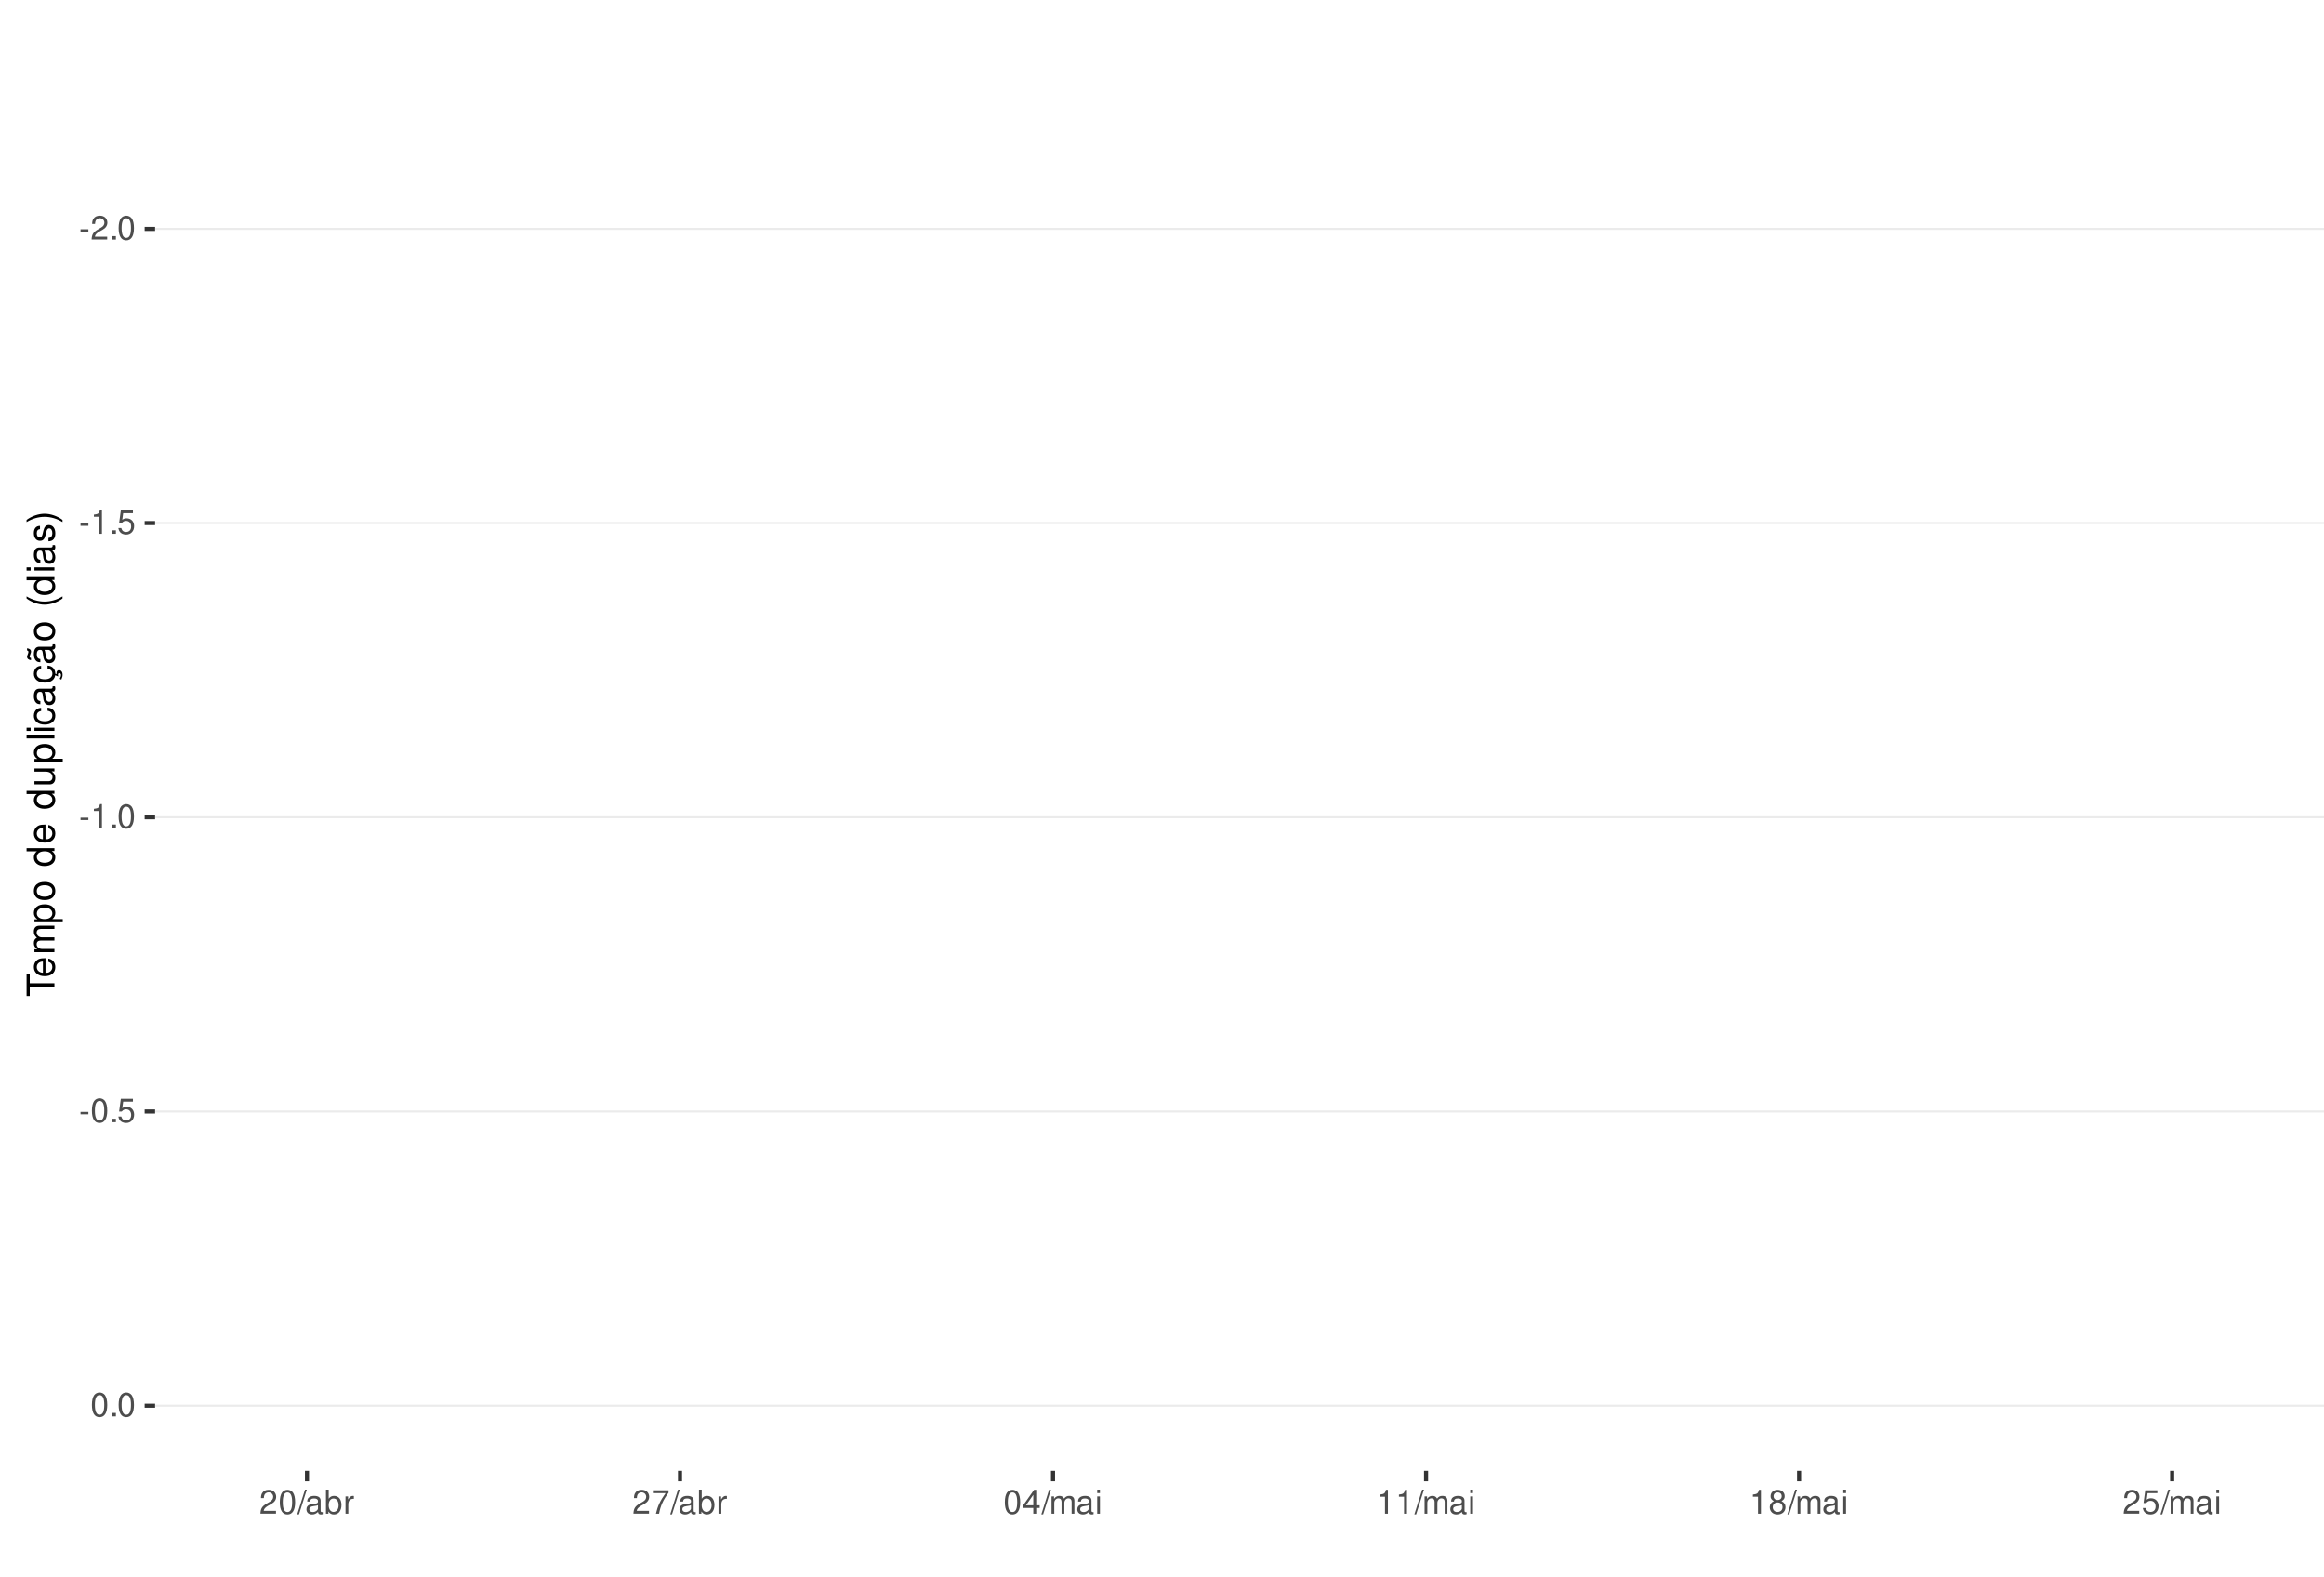
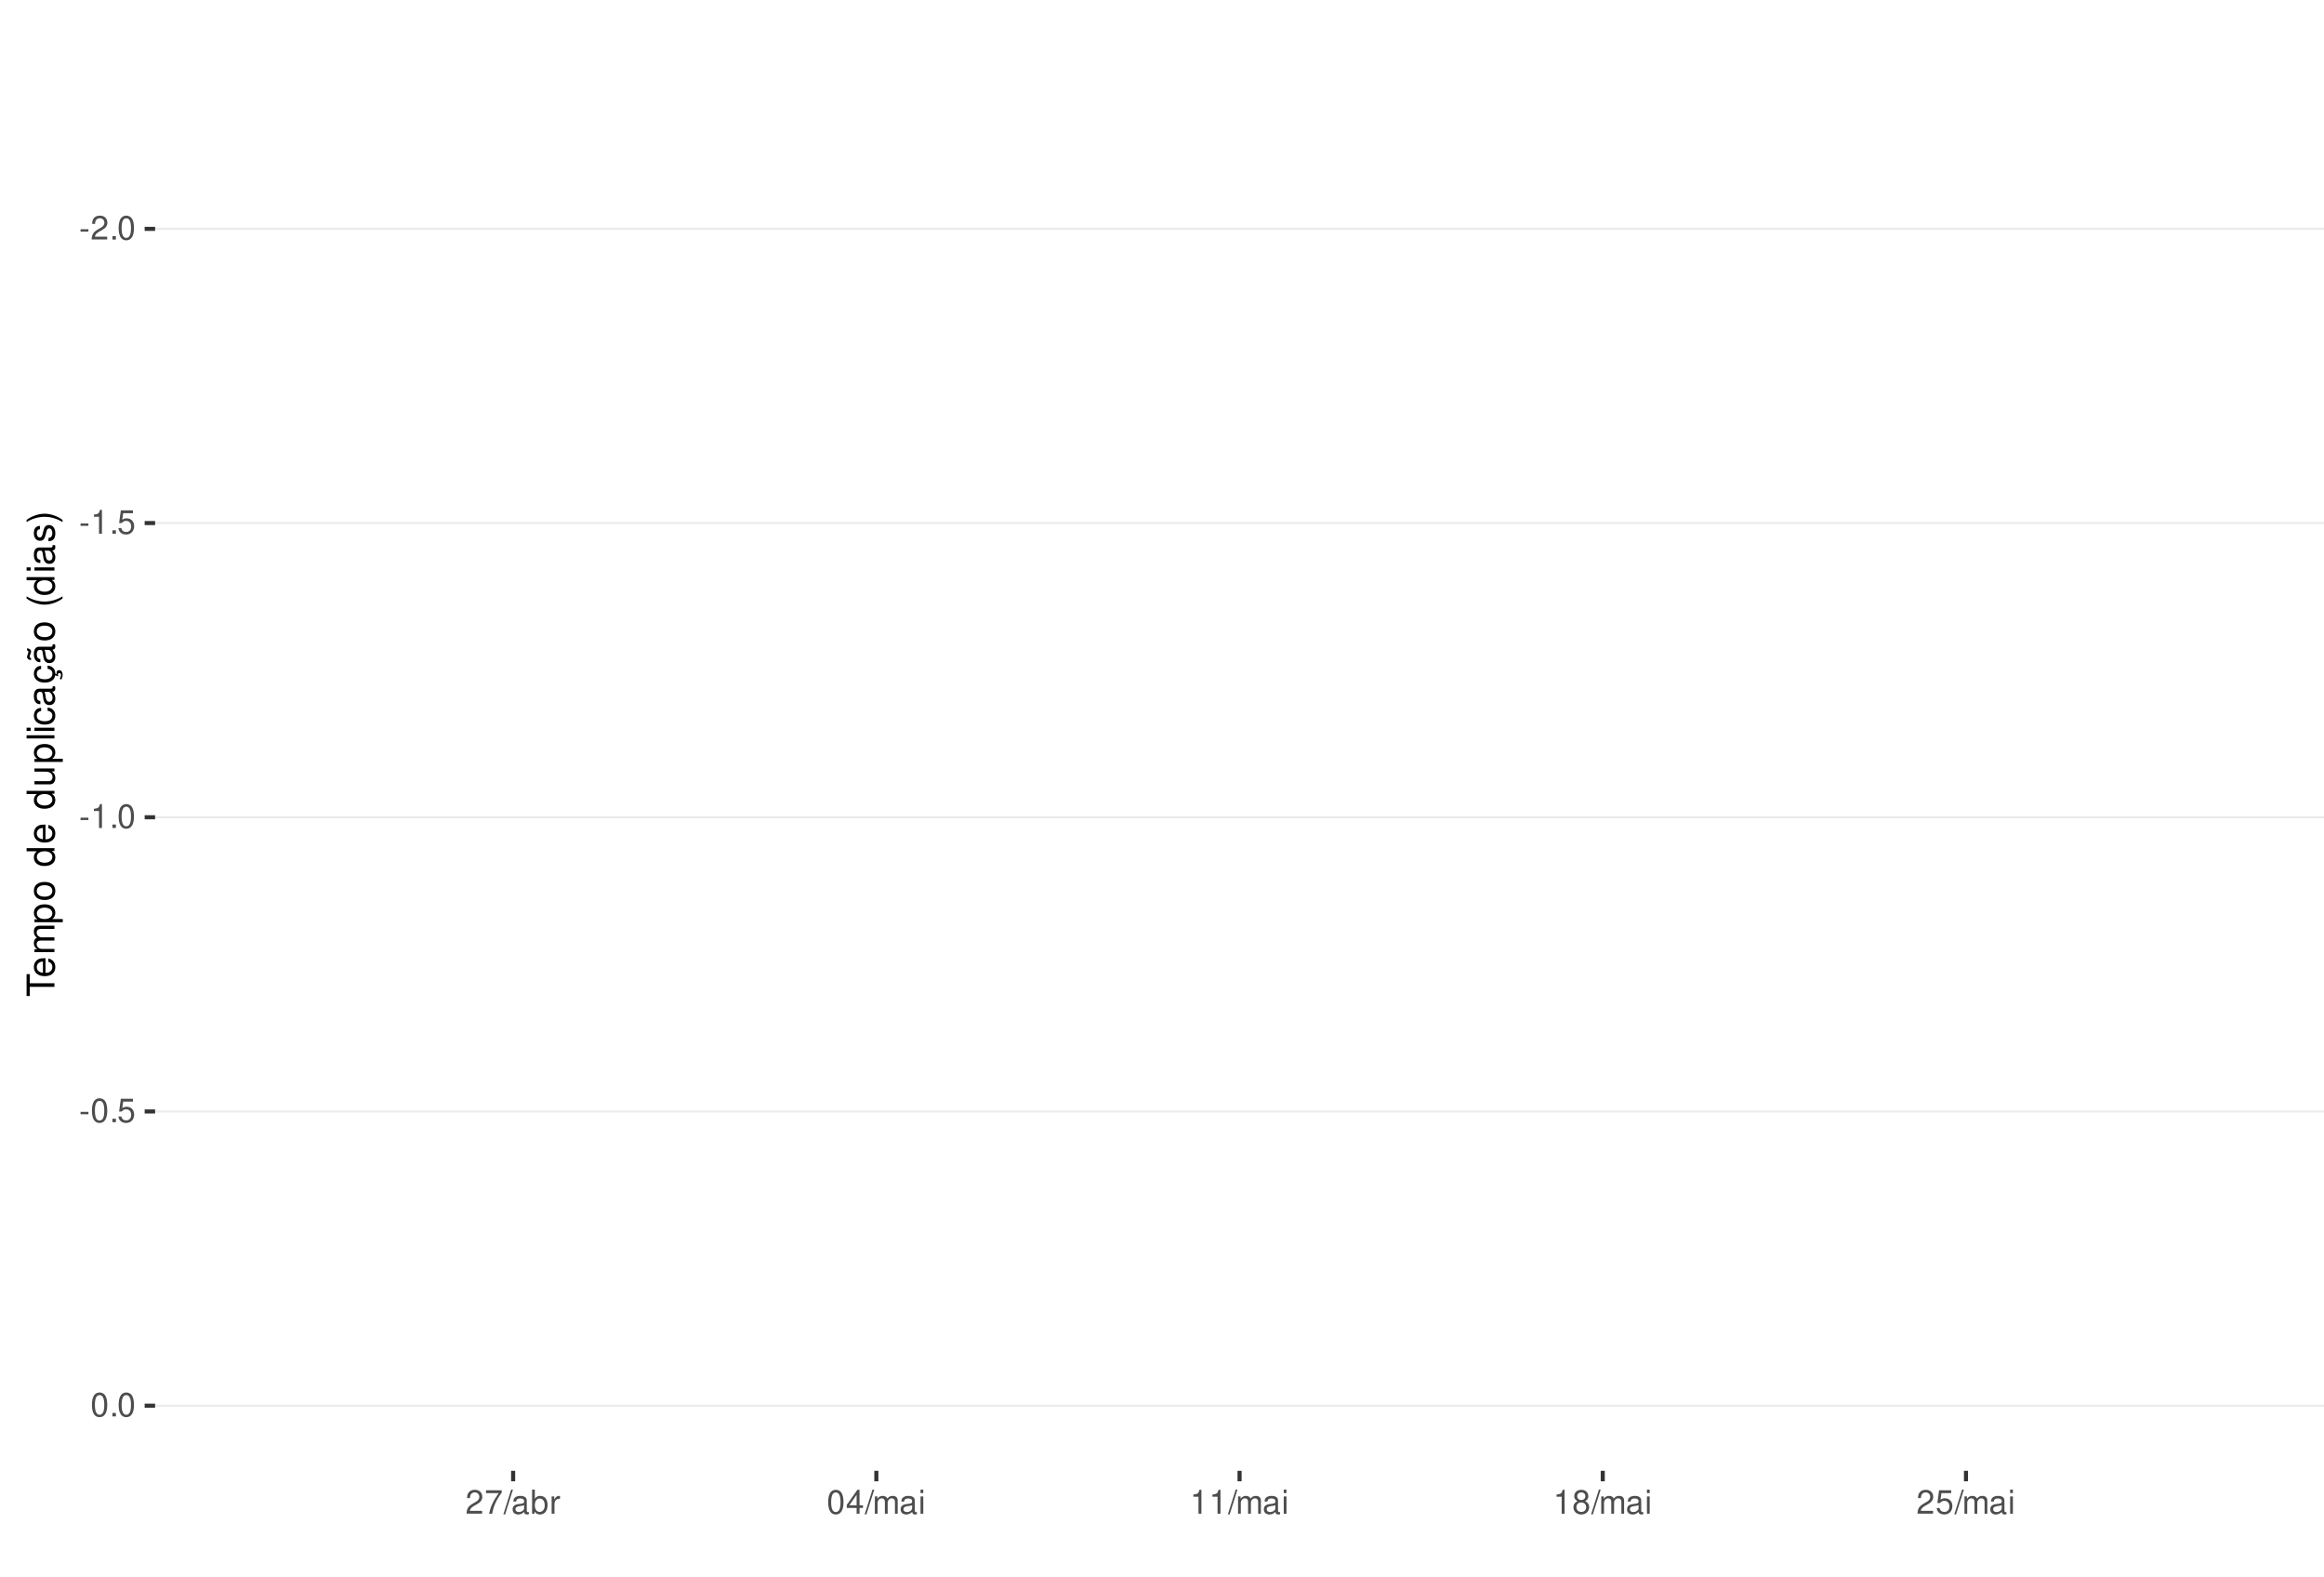
<svg xmlns="http://www.w3.org/2000/svg" xmlns:xlink="http://www.w3.org/1999/xlink" width="609pt" height="413pt" viewBox="0 0 609 413" version="1.1">
  <defs>
    <g>
      <symbol overflow="visible" id="glyph0-0">
        <path style="stroke:none;" d="" />
      </symbol>
      <symbol overflow="visible" id="glyph0-1">
        <path style="stroke:none;" d="M 2.453 -2.703 L 0.391 -2.703 L 0.391 -2.078 L 2.453 -2.078 Z M 2.453 -2.703 " />
      </symbol>
      <symbol overflow="visible" id="glyph0-2">
        <path style="stroke:none;" d="M 4.375 -0.75 L 1.156 -0.75 C 1.234 -1.266 1.5 -1.594 2.266 -2.062 L 3.125 -2.547 C 3.984 -3.016 4.422 -3.656 4.422 -4.438 C 4.422 -4.953 4.219 -5.438 3.859 -5.781 C 3.484 -6.109 3.031 -6.266 2.453 -6.266 C 1.672 -6.266 1.094 -5.984 0.766 -5.438 C 0.547 -5.109 0.453 -4.719 0.438 -4.094 L 1.188 -4.094 C 1.219 -4.516 1.266 -4.766 1.375 -4.984 C 1.578 -5.359 1.969 -5.594 2.438 -5.594 C 3.125 -5.594 3.641 -5.094 3.641 -4.422 C 3.641 -3.906 3.359 -3.484 2.812 -3.172 L 2.016 -2.703 C 0.734 -1.969 0.359 -1.375 0.297 -0.016 L 4.375 -0.016 Z M 4.375 -0.75 " />
      </symbol>
      <symbol overflow="visible" id="glyph0-3">
        <path style="stroke:none;" d="M 1.656 -0.906 L 0.75 -0.906 L 0.75 0 L 1.656 0 Z M 1.656 -0.906 " />
      </symbol>
      <symbol overflow="visible" id="glyph0-4">
        <path style="stroke:none;" d="M 2.375 -6.266 C 1.812 -6.266 1.297 -6 0.969 -5.578 C 0.578 -5.016 0.375 -4.188 0.375 -3.031 C 0.375 -0.922 1.062 0.203 2.375 0.203 C 3.672 0.203 4.391 -0.922 4.391 -2.984 C 4.391 -4.188 4.203 -5 3.797 -5.578 C 3.469 -6 2.953 -6.266 2.375 -6.266 Z M 2.375 -5.578 C 3.203 -5.578 3.609 -4.75 3.609 -3.047 C 3.609 -1.266 3.219 -0.438 2.359 -0.438 C 1.562 -0.438 1.156 -1.297 1.156 -3.016 C 1.156 -4.75 1.562 -5.578 2.375 -5.578 Z M 2.375 -5.578 " />
      </symbol>
      <symbol overflow="visible" id="glyph0-5">
        <path style="stroke:none;" d="M 2.234 -4.453 L 2.234 0 L 3 0 L 3 -6.266 L 2.5 -6.266 C 2.234 -5.297 2.062 -5.172 0.891 -5.016 L 0.891 -4.453 Z M 2.234 -4.453 " />
      </symbol>
      <symbol overflow="visible" id="glyph0-6">
        <path style="stroke:none;" d="M 4.125 -6.141 L 0.953 -6.141 L 0.5 -2.797 L 1.188 -2.797 C 1.547 -3.219 1.844 -3.375 2.328 -3.375 C 3.156 -3.375 3.656 -2.797 3.656 -1.891 C 3.656 -1.016 3.156 -0.469 2.312 -0.469 C 1.656 -0.469 1.25 -0.812 1.062 -1.5 L 0.297 -1.5 C 0.406 -1 0.5 -0.766 0.672 -0.531 C 1.016 -0.062 1.641 0.203 2.344 0.203 C 3.578 0.203 4.438 -0.703 4.438 -2 C 4.438 -3.219 3.641 -4.047 2.453 -4.047 C 2.031 -4.047 1.672 -3.938 1.328 -3.672 L 1.562 -5.391 L 4.125 -5.391 Z M 4.125 -6.141 " />
      </symbol>
      <symbol overflow="visible" id="glyph0-7">
+         <path style="stroke:none;" d="M 4.5 -6.141 L 0.391 -6.141 L 0.391 -5.391 L 3.719 -5.391 C 2.25 -3.297 1.656 -2.016 1.188 0 L 2.016 0 C 2.344 -1.969 3.109 -3.656 4.5 -5.5 Z M 4.5 -6.141 " />
+       </symbol>
+       <symbol overflow="visible" id="glyph0-8">
        <path style="stroke:none;" d="M 1.984 -6.312 L -0.062 0.172 L 0.406 0.172 L 2.453 -6.312 Z M 1.984 -6.312 " />
      </symbol>
-       <symbol overflow="visible" id="glyph0-8">
+       <symbol overflow="visible" id="glyph0-9">
        <path style="stroke:none;" d="M 4.625 -0.422 C 4.547 -0.406 4.516 -0.406 4.469 -0.406 C 4.219 -0.406 4.078 -0.531 4.078 -0.766 L 4.078 -3.422 C 4.078 -4.234 3.5 -4.672 2.375 -4.672 C 1.719 -4.672 1.188 -4.469 0.875 -4.141 C 0.672 -3.906 0.578 -3.641 0.562 -3.188 L 1.297 -3.188 C 1.344 -3.75 1.672 -4 2.359 -4 C 3.016 -4 3.375 -3.75 3.375 -3.328 L 3.375 -3.141 C 3.359 -2.828 3.203 -2.703 2.609 -2.625 C 1.594 -2.5 1.438 -2.469 1.156 -2.359 C 0.625 -2.125 0.359 -1.734 0.359 -1.141 C 0.359 -0.312 0.938 0.203 1.859 0.203 C 2.422 0.203 2.875 0 3.391 -0.469 C 3.438 0 3.672 0.203 4.141 0.203 C 4.297 0.203 4.391 0.188 4.625 0.125 Z M 3.375 -1.422 C 3.375 -1.188 3.297 -1.031 3.078 -0.844 C 2.781 -0.578 2.438 -0.438 2.016 -0.438 C 1.453 -0.438 1.109 -0.703 1.109 -1.156 C 1.109 -1.641 1.422 -1.875 2.203 -1.984 C 2.984 -2.094 3.125 -2.125 3.375 -2.234 Z M 3.375 -1.422 " />
      </symbol>
-       <symbol overflow="visible" id="glyph0-9">
+       <symbol overflow="visible" id="glyph0-10">
        <path style="stroke:none;" d="M 0.469 -6.312 L 0.469 0 L 1.109 0 L 1.109 -0.578 C 1.469 -0.047 1.922 0.203 2.547 0.203 C 3.75 0.203 4.531 -0.781 4.531 -2.281 C 4.531 -3.75 3.797 -4.672 2.594 -4.672 C 1.969 -4.672 1.531 -4.438 1.188 -3.922 L 1.188 -6.312 Z M 2.453 -3.984 C 3.25 -3.984 3.781 -3.297 3.781 -2.203 C 3.781 -1.172 3.234 -0.469 2.453 -0.469 C 1.672 -0.469 1.188 -1.172 1.188 -2.234 C 1.188 -3.297 1.672 -3.984 2.453 -3.984 Z M 2.453 -3.984 " />
      </symbol>
-       <symbol overflow="visible" id="glyph0-10">
+       <symbol overflow="visible" id="glyph0-11">
        <path style="stroke:none;" d="M 0.594 -4.531 L 0.594 0 L 1.328 0 L 1.328 -2.359 C 1.328 -3.438 1.781 -3.938 2.781 -3.906 L 2.781 -4.641 C 2.656 -4.656 2.594 -4.672 2.5 -4.672 C 2.031 -4.672 1.672 -4.391 1.266 -3.719 L 1.266 -4.531 Z M 0.594 -4.531 " />
-       </symbol>
-       <symbol overflow="visible" id="glyph0-11">
-         <path style="stroke:none;" d="M 4.5 -6.141 L 0.391 -6.141 L 0.391 -5.391 L 3.719 -5.391 C 2.25 -3.297 1.656 -2.016 1.188 0 L 2.016 0 C 2.344 -1.969 3.109 -3.656 4.5 -5.5 Z M 4.5 -6.141 " />
      </symbol>
      <symbol overflow="visible" id="glyph0-12">
        <path style="stroke:none;" d="M 2.828 -1.516 L 2.828 0 L 3.594 0 L 3.594 -1.516 L 4.5 -1.516 L 4.5 -2.203 L 3.594 -2.203 L 3.594 -6.266 L 3.031 -6.266 L 0.25 -2.312 L 0.25 -1.516 Z M 2.828 -2.203 L 0.906 -2.203 L 2.828 -4.953 Z M 2.828 -2.203 " />
      </symbol>
      <symbol overflow="visible" id="glyph0-13">
        <path style="stroke:none;" d="M 0.609 -4.531 L 0.609 0 L 1.328 0 L 1.328 -2.844 C 1.328 -3.5 1.812 -4.031 2.391 -4.031 C 2.938 -4.031 3.234 -3.703 3.234 -3.125 L 3.234 0 L 3.969 0 L 3.969 -2.844 C 3.969 -3.5 4.438 -4.031 5.031 -4.031 C 5.562 -4.031 5.875 -3.703 5.875 -3.125 L 5.875 0 L 6.594 0 L 6.594 -3.406 C 6.594 -4.219 6.125 -4.672 5.281 -4.672 C 4.672 -4.672 4.312 -4.484 3.891 -3.969 C 3.625 -4.453 3.25 -4.672 2.672 -4.672 C 2.062 -4.672 1.656 -4.438 1.266 -3.891 L 1.266 -4.531 Z M 0.609 -4.531 " />
      </symbol>
      <symbol overflow="visible" id="glyph0-14">
        <path style="stroke:none;" d="M 1.297 -4.531 L 0.578 -4.531 L 0.578 0 L 1.297 0 Z M 1.297 -6.312 L 0.578 -6.312 L 0.578 -5.406 L 1.297 -5.406 Z M 1.297 -6.312 " />
      </symbol>
      <symbol overflow="visible" id="glyph0-15">
        <path style="stroke:none;" d="M 3.391 -3.297 C 4.031 -3.688 4.219 -4 4.219 -4.594 C 4.219 -5.578 3.469 -6.266 2.375 -6.266 C 1.297 -6.266 0.531 -5.578 0.531 -4.594 C 0.531 -4 0.734 -3.703 1.375 -3.297 C 0.672 -2.938 0.312 -2.438 0.312 -1.734 C 0.312 -0.594 1.156 0.203 2.375 0.203 C 3.594 0.203 4.438 -0.594 4.438 -1.734 C 4.438 -2.438 4.094 -2.938 3.391 -3.297 Z M 2.375 -5.578 C 3.031 -5.578 3.438 -5.188 3.438 -4.578 C 3.438 -3.984 3.016 -3.594 2.375 -3.594 C 1.734 -3.594 1.312 -3.984 1.312 -4.594 C 1.312 -5.188 1.734 -5.578 2.375 -5.578 Z M 2.375 -2.953 C 3.141 -2.953 3.656 -2.453 3.656 -1.719 C 3.656 -0.969 3.156 -0.469 2.359 -0.469 C 1.625 -0.469 1.094 -0.984 1.094 -1.719 C 1.094 -2.453 1.609 -2.953 2.375 -2.953 Z M 2.375 -2.953 " />
      </symbol>
      <symbol overflow="visible" id="glyph1-0">
        <path style="stroke:none;" d="" />
      </symbol>
      <symbol overflow="visible" id="glyph1-1">
        <path style="stroke:none;" d="M -6.469 -3.547 L -6.469 -5.938 L -7.297 -5.938 L -7.297 -0.203 L -6.469 -0.203 L -6.469 -2.609 L 0 -2.609 L 0 -3.547 Z M -6.469 -3.547 " />
      </symbol>
      <symbol overflow="visible" id="glyph1-2">
        <path style="stroke:none;" d="M -2.344 -5.125 C -3.141 -5.125 -3.625 -5.062 -4.016 -4.922 C -4.875 -4.578 -5.391 -3.781 -5.391 -2.797 C -5.391 -1.344 -4.281 -0.406 -2.547 -0.406 C -0.812 -0.406 0.234 -1.297 0.234 -2.781 C 0.234 -3.984 -0.453 -4.812 -1.594 -5.016 L -1.594 -4.188 C -0.906 -3.953 -0.547 -3.484 -0.547 -2.812 C -0.547 -2.281 -0.781 -1.828 -1.219 -1.547 C -1.516 -1.344 -1.812 -1.281 -2.344 -1.266 Z M -3.016 -1.297 C -3.984 -1.359 -4.625 -1.953 -4.625 -2.797 C -4.625 -3.641 -3.953 -4.234 -3.016 -4.234 Z M -3.016 -1.297 " />
      </symbol>
      <symbol overflow="visible" id="glyph1-3">
        <path style="stroke:none;" d="M -5.234 -0.703 L 0 -0.703 L 0 -1.547 L -3.297 -1.547 C -4.047 -1.547 -4.656 -2.094 -4.656 -2.766 C -4.656 -3.391 -4.281 -3.734 -3.609 -3.734 L 0 -3.734 L 0 -4.578 L -3.297 -4.578 C -4.047 -4.578 -4.656 -5.125 -4.656 -5.812 C -4.656 -6.422 -4.266 -6.781 -3.609 -6.781 L 0 -6.781 L 0 -7.625 L -3.938 -7.625 C -4.875 -7.625 -5.391 -7.078 -5.391 -6.094 C -5.391 -5.406 -5.188 -4.984 -4.594 -4.484 C -5.156 -4.188 -5.391 -3.766 -5.391 -3.078 C -5.391 -2.375 -5.125 -1.906 -4.5 -1.469 L -5.234 -1.469 Z M -5.234 -0.703 " />
      </symbol>
      <symbol overflow="visible" id="glyph1-4">
        <path style="stroke:none;" d="M 2.188 -0.547 L 2.188 -1.375 L -0.547 -1.375 C -0.016 -1.812 0.234 -2.312 0.234 -2.984 C 0.234 -4.344 -0.859 -5.234 -2.531 -5.234 C -4.297 -5.234 -5.391 -4.375 -5.391 -2.984 C -5.391 -2.266 -5.062 -1.703 -4.453 -1.312 L -5.234 -1.312 L -5.234 -0.547 Z M -4.609 -2.844 C -4.609 -3.766 -3.797 -4.359 -2.547 -4.359 C -1.359 -4.359 -0.547 -3.75 -0.547 -2.844 C -0.547 -1.953 -1.344 -1.375 -2.578 -1.375 C -3.812 -1.375 -4.609 -1.953 -4.609 -2.844 Z M -4.609 -2.844 " />
      </symbol>
      <symbol overflow="visible" id="glyph1-5">
        <path style="stroke:none;" d="M -5.391 -2.719 C -5.391 -1.234 -4.344 -0.359 -2.578 -0.359 C -0.812 -0.359 0.234 -1.234 0.234 -2.734 C 0.234 -4.203 -0.812 -5.094 -2.547 -5.094 C -4.359 -5.094 -5.391 -4.234 -5.391 -2.719 Z M -4.625 -2.734 C -4.625 -3.672 -3.844 -4.234 -2.547 -4.234 C -1.312 -4.234 -0.547 -3.656 -0.547 -2.734 C -0.547 -1.797 -1.312 -1.234 -2.578 -1.234 C -3.844 -1.234 -4.625 -1.797 -4.625 -2.734 Z M -4.625 -2.734 " />
      </symbol>
      <symbol overflow="visible" id="glyph1-6">
        <path style="stroke:none;" d="" />
      </symbol>
      <symbol overflow="visible" id="glyph1-7">
        <path style="stroke:none;" d="M -7.297 -4.953 L -7.297 -4.125 L -4.578 -4.125 C -5.109 -3.766 -5.391 -3.203 -5.391 -2.516 C -5.391 -1.156 -4.297 -0.266 -2.625 -0.266 C -0.859 -0.266 0.234 -1.125 0.234 -2.547 C 0.234 -3.266 -0.047 -3.766 -0.688 -4.203 L 0 -4.203 L 0 -4.953 Z M -4.609 -2.656 C -4.609 -3.547 -3.812 -4.125 -2.562 -4.125 C -1.344 -4.125 -0.547 -3.547 -0.547 -2.656 C -0.547 -1.734 -1.359 -1.125 -2.578 -1.125 C -3.797 -1.125 -4.609 -1.734 -4.609 -2.656 Z M -4.609 -2.656 " />
      </symbol>
      <symbol overflow="visible" id="glyph1-8">
        <path style="stroke:none;" d="M 0 -4.812 L -5.234 -4.812 L -5.234 -3.984 L -2.266 -3.984 C -1.203 -3.984 -0.5 -3.438 -0.5 -2.562 C -0.5 -1.906 -0.906 -1.484 -1.531 -1.484 L -5.234 -1.484 L -5.234 -0.656 L -1.203 -0.656 C -0.328 -0.656 0.234 -1.297 0.234 -2.312 C 0.234 -3.094 -0.047 -3.578 -0.734 -4.062 L 0 -4.062 Z M 0 -4.812 " />
      </symbol>
      <symbol overflow="visible" id="glyph1-9">
        <path style="stroke:none;" d="M -7.297 -1.516 L -7.297 -0.688 L 0 -0.688 L 0 -1.516 Z M -7.297 -1.516 " />
      </symbol>
      <symbol overflow="visible" id="glyph1-10">
        <path style="stroke:none;" d="M -5.234 -1.5 L -5.234 -0.672 L 0 -0.672 L 0 -1.5 Z M -7.297 -1.5 L -7.297 -0.656 L -6.234 -0.656 L -6.234 -1.5 Z M -7.297 -1.5 " />
      </symbol>
      <symbol overflow="visible" id="glyph1-11">
        <path style="stroke:none;" d="M -3.484 -4.703 C -3.984 -4.672 -4.312 -4.562 -4.609 -4.359 C -5.094 -4 -5.391 -3.375 -5.391 -2.641 C -5.391 -1.219 -4.266 -0.312 -2.531 -0.312 C -0.844 -0.312 0.234 -1.203 0.234 -2.625 C 0.234 -3.875 -0.516 -4.672 -1.797 -4.766 L -1.797 -3.938 C -0.953 -3.797 -0.547 -3.359 -0.547 -2.656 C -0.547 -1.734 -1.297 -1.188 -2.531 -1.188 C -3.844 -1.188 -4.625 -1.719 -4.625 -2.625 C -4.625 -3.328 -4.203 -3.766 -3.484 -3.875 Z M -3.484 -4.703 " />
      </symbol>
      <symbol overflow="visible" id="glyph1-12">
        <path style="stroke:none;" d="M -0.484 -5.344 C -0.469 -5.266 -0.469 -5.219 -0.469 -5.172 C -0.469 -4.875 -0.625 -4.719 -0.875 -4.719 L -3.953 -4.719 C -4.891 -4.719 -5.391 -4.047 -5.391 -2.75 C -5.391 -1.984 -5.172 -1.375 -4.781 -1.016 C -4.516 -0.766 -4.203 -0.672 -3.688 -0.656 L -3.688 -1.484 C -4.328 -1.562 -4.625 -1.938 -4.625 -2.719 C -4.625 -3.484 -4.344 -3.891 -3.844 -3.891 L -3.625 -3.891 C -3.266 -3.875 -3.125 -3.703 -3.047 -3.016 C -2.891 -1.844 -2.844 -1.656 -2.719 -1.344 C -2.453 -0.734 -2 -0.422 -1.312 -0.422 C -0.375 -0.422 0.234 -1.078 0.234 -2.141 C 0.234 -2.797 0 -3.328 -0.547 -3.922 C 0 -3.984 0.234 -4.234 0.234 -4.781 C 0.234 -4.953 0.203 -5.062 0.141 -5.344 Z M -1.656 -3.891 C -1.375 -3.891 -1.203 -3.812 -0.969 -3.562 C -0.656 -3.219 -0.5 -2.812 -0.5 -2.312 C -0.5 -1.672 -0.812 -1.297 -1.344 -1.297 C -1.891 -1.297 -2.172 -1.656 -2.297 -2.547 C -2.422 -3.438 -2.453 -3.609 -2.594 -3.891 Z M -1.656 -3.891 " />
      </symbol>
      <symbol overflow="visible" id="glyph1-13">
        <path style="stroke:none;" d="M 0.234 -2.641 C 0.234 -3.875 -0.547 -4.703 -1.797 -4.766 L -1.797 -3.938 C -0.953 -3.797 -0.531 -3.359 -0.531 -2.656 C -0.531 -1.734 -1.281 -1.188 -2.516 -1.188 C -3.844 -1.188 -4.625 -1.719 -4.625 -2.625 C -4.625 -3.328 -4.203 -3.766 -3.484 -3.875 L -3.484 -4.703 C -3.984 -4.672 -4.312 -4.562 -4.609 -4.359 C -5.094 -4 -5.391 -3.375 -5.391 -2.641 C -5.391 -1.219 -4.266 -0.312 -2.531 -0.312 C -1.469 -0.312 -0.625 -0.672 -0.156 -1.312 C 0.047 -1.594 0.125 -1.812 0.203 -2.25 L 0.922 -1.938 L 0.984 -2.062 C 0.938 -2.188 0.906 -2.25 0.906 -2.375 C 0.906 -2.656 1.047 -2.828 1.281 -2.828 C 1.547 -2.828 1.734 -2.594 1.734 -2.297 C 1.734 -2.031 1.672 -1.844 1.438 -1.406 L 1.406 -1.312 L 1.812 -1.094 C 2.078 -1.75 2.141 -1.953 2.141 -2.344 C 2.141 -3.109 1.781 -3.578 1.203 -3.578 C 0.781 -3.578 0.547 -3.297 0.547 -2.797 C 0.547 -2.703 0.547 -2.641 0.562 -2.516 Z M 0.234 -2.641 " />
      </symbol>
      <symbol overflow="visible" id="glyph1-14">
        <path style="stroke:none;" d="M -0.484 -5.344 C -0.469 -5.266 -0.469 -5.219 -0.469 -5.172 C -0.469 -4.875 -0.625 -4.719 -0.875 -4.719 L -3.953 -4.719 C -4.891 -4.719 -5.391 -4.047 -5.391 -2.75 C -5.391 -1.984 -5.172 -1.375 -4.781 -1.016 C -4.516 -0.766 -4.203 -0.672 -3.688 -0.656 L -3.688 -1.484 C -4.328 -1.562 -4.625 -1.938 -4.625 -2.719 C -4.625 -3.484 -4.344 -3.891 -3.844 -3.891 L -3.625 -3.891 C -3.266 -3.875 -3.125 -3.703 -3.047 -3.016 C -2.891 -1.844 -2.844 -1.656 -2.719 -1.344 C -2.453 -0.734 -2 -0.422 -1.312 -0.422 C -0.375 -0.422 0.234 -1.078 0.234 -2.141 C 0.234 -2.797 0 -3.328 -0.547 -3.922 C 0 -3.984 0.234 -4.234 0.234 -4.781 C 0.234 -4.953 0.203 -5.062 0.141 -5.344 Z M -1.656 -3.891 C -1.375 -3.891 -1.203 -3.812 -0.969 -3.562 C -0.656 -3.219 -0.5 -2.812 -0.5 -2.312 C -0.5 -1.672 -0.812 -1.297 -1.344 -1.297 C -1.891 -1.297 -2.172 -1.656 -2.297 -2.547 C -2.422 -3.438 -2.453 -3.609 -2.594 -3.891 Z M -7.172 -3.75 C -6.922 -3.672 -6.812 -3.547 -6.812 -3.375 C -6.812 -3.25 -6.875 -2.984 -6.984 -2.734 C -7.156 -2.312 -7.172 -2.25 -7.172 -2.047 C -7.172 -1.594 -6.797 -1.297 -6.141 -1.188 L -6.141 -1.766 C -6.375 -1.812 -6.5 -1.938 -6.5 -2.094 C -6.5 -2.203 -6.469 -2.344 -6.375 -2.578 C -6.156 -3.156 -6.125 -3.234 -6.125 -3.438 C -6.125 -3.922 -6.484 -4.219 -7.172 -4.312 Z M -7.172 -3.75 " />
      </symbol>
      <symbol overflow="visible" id="glyph1-15">
        <path style="stroke:none;" d="M -7.297 -2.359 C -5.984 -1.359 -4.156 -0.734 -2.594 -0.734 C -1.016 -0.734 0.812 -1.359 2.125 -2.359 L 2.125 -2.906 C 0.688 -2.031 -0.984 -1.547 -2.594 -1.547 C -4.188 -1.547 -5.875 -2.031 -7.297 -2.906 Z M -7.297 -2.359 " />
      </symbol>
      <symbol overflow="visible" id="glyph1-16">
        <path style="stroke:none;" d="M -3.781 -4.375 C -4.812 -4.375 -5.391 -3.688 -5.391 -2.484 C -5.391 -1.266 -4.766 -0.469 -3.797 -0.469 C -2.969 -0.469 -2.578 -0.891 -2.281 -2.125 L -2.094 -2.906 C -1.953 -3.484 -1.734 -3.719 -1.375 -3.719 C -0.875 -3.719 -0.547 -3.234 -0.547 -2.5 C -0.547 -2.047 -0.672 -1.672 -0.891 -1.453 C -1.047 -1.328 -1.188 -1.266 -1.562 -1.219 L -1.562 -0.344 C -0.344 -0.375 0.234 -1.062 0.234 -2.438 C 0.234 -3.75 -0.422 -4.594 -1.438 -4.594 C -2.203 -4.594 -2.641 -4.156 -2.891 -3.109 L -3.078 -2.312 C -3.234 -1.625 -3.453 -1.344 -3.828 -1.344 C -4.312 -1.344 -4.625 -1.766 -4.625 -2.453 C -4.625 -3.125 -4.328 -3.484 -3.781 -3.5 Z M -3.781 -4.375 " />
      </symbol>
      <symbol overflow="visible" id="glyph1-17">
        <path style="stroke:none;" d="M 2.125 -0.938 C 0.812 -1.938 -1.016 -2.562 -2.578 -2.562 C -4.156 -2.562 -5.984 -1.938 -7.297 -0.938 L -7.297 -0.375 C -5.859 -1.266 -4.188 -1.75 -2.578 -1.75 C -0.984 -1.75 0.703 -1.266 2.125 -0.375 Z M 2.125 -0.938 " />
      </symbol>
    </g>
    <clipPath id="clip1">
      <path d="M 40.645 9.961 L 609 9.961 L 609 385.328 L 40.645 385.328 Z M 40.645 9.961 " />
    </clipPath>
    <clipPath id="clip2">
      <path d="M 40.645 59 L 609 59 L 609 61 L 40.645 61 Z M 40.645 59 " />
    </clipPath>
    <clipPath id="clip3">
      <path d="M 40.645 136 L 609 136 L 609 138 L 40.645 138 Z M 40.645 136 " />
    </clipPath>
    <clipPath id="clip4">
      <path d="M 40.645 213 L 609 213 L 609 215 L 40.645 215 Z M 40.645 213 " />
    </clipPath>
    <clipPath id="clip5">
      <path d="M 40.645 290 L 609 290 L 609 292 L 40.645 292 Z M 40.645 290 " />
    </clipPath>
    <clipPath id="clip6">
      <path d="M 40.645 368 L 609 368 L 609 369 L 40.645 369 Z M 40.645 368 " />
    </clipPath>
  </defs>
  <g id="surface266">
    <rect x="0" y="0" width="609" height="413" style="fill:rgb(100%,100%,100%);fill-opacity:1;stroke:none;" />
    <rect x="0" y="0" width="609" height="413" style="fill:rgb(100%,100%,100%);fill-opacity:1;stroke:none;" />
    <path style="fill:none;stroke-width:1.067;stroke-linecap:round;stroke-linejoin:round;stroke:rgb(100%,100%,100%);stroke-opacity:1;stroke-miterlimit:10;" d="M 0 413 L 609 413 L 609 0 L 0 0 Z M 0 413 " />
    <g clip-path="url(#clip1)" clip-rule="nonzero">
      <path style=" stroke:none;fill-rule:nonzero;fill:rgb(100%,100%,100%);fill-opacity:1;" d="M 40.645 385.328 L 609 385.328 L 609 9.961 L 40.645 9.961 Z M 40.645 385.328 " />
    </g>
    <g clip-path="url(#clip2)" clip-rule="nonzero">
      <path style="fill:none;stroke-width:0.533;stroke-linecap:butt;stroke-linejoin:round;stroke:rgb(92.157%,92.157%,92.157%);stroke-opacity:1;stroke-miterlimit:10;" d="M 40.645 59.953 L 609 59.953 " />
    </g>
    <g clip-path="url(#clip3)" clip-rule="nonzero">
      <path style="fill:none;stroke-width:0.533;stroke-linecap:butt;stroke-linejoin:round;stroke:rgb(92.157%,92.157%,92.157%);stroke-opacity:1;stroke-miterlimit:10;" d="M 40.645 137.031 L 609 137.031 " />
    </g>
    <g clip-path="url(#clip4)" clip-rule="nonzero">
      <path style="fill:none;stroke-width:0.533;stroke-linecap:butt;stroke-linejoin:round;stroke:rgb(92.157%,92.157%,92.157%);stroke-opacity:1;stroke-miterlimit:10;" d="M 40.645 214.109 L 609 214.109 " />
    </g>
    <g clip-path="url(#clip5)" clip-rule="nonzero">
      <path style="fill:none;stroke-width:0.533;stroke-linecap:butt;stroke-linejoin:round;stroke:rgb(92.157%,92.157%,92.157%);stroke-opacity:1;stroke-miterlimit:10;" d="M 40.645 291.188 L 609 291.188 " />
    </g>
    <g clip-path="url(#clip6)" clip-rule="nonzero">
      <path style="fill:none;stroke-width:0.533;stroke-linecap:butt;stroke-linejoin:round;stroke:rgb(92.157%,92.157%,92.157%);stroke-opacity:1;stroke-miterlimit:10;" d="M 40.645 368.266 L 609 368.266 " />
    </g>
    <g style="fill:rgb(30.196%,30.196%,30.196%);fill-opacity:1;">
      <use xlink:href="#glyph0-1" x="20.715" y="62.759" />
      <use xlink:href="#glyph0-2" x="23.715" y="62.759" />
      <use xlink:href="#glyph0-3" x="28.715" y="62.759" />
      <use xlink:href="#glyph0-4" x="30.715" y="62.759" />
    </g>
    <g style="fill:rgb(30.196%,30.196%,30.196%);fill-opacity:1;">
      <use xlink:href="#glyph0-1" x="20.715" y="139.837" />
      <use xlink:href="#glyph0-5" x="23.715" y="139.837" />
      <use xlink:href="#glyph0-3" x="28.715" y="139.837" />
      <use xlink:href="#glyph0-6" x="30.715" y="139.837" />
    </g>
    <g style="fill:rgb(30.196%,30.196%,30.196%);fill-opacity:1;">
      <use xlink:href="#glyph0-1" x="20.715" y="216.915" />
      <use xlink:href="#glyph0-5" x="23.715" y="216.915" />
      <use xlink:href="#glyph0-3" x="28.715" y="216.915" />
      <use xlink:href="#glyph0-4" x="30.715" y="216.915" />
    </g>
    <g style="fill:rgb(30.196%,30.196%,30.196%);fill-opacity:1;">
      <use xlink:href="#glyph0-1" x="20.715" y="293.993" />
      <use xlink:href="#glyph0-4" x="23.715" y="293.993" />
      <use xlink:href="#glyph0-3" x="28.715" y="293.993" />
      <use xlink:href="#glyph0-6" x="30.715" y="293.993" />
    </g>
    <g style="fill:rgb(30.196%,30.196%,30.196%);fill-opacity:1;">
      <use xlink:href="#glyph0-4" x="23.715" y="371.071" />
      <use xlink:href="#glyph0-3" x="28.715" y="371.071" />
      <use xlink:href="#glyph0-4" x="30.715" y="371.071" />
    </g>
    <path style="fill:none;stroke-width:1.067;stroke-linecap:butt;stroke-linejoin:round;stroke:rgb(20%,20%,20%);stroke-opacity:1;stroke-miterlimit:10;" d="M 37.906 59.953 L 40.645 59.953 " />
    <path style="fill:none;stroke-width:1.067;stroke-linecap:butt;stroke-linejoin:round;stroke:rgb(20%,20%,20%);stroke-opacity:1;stroke-miterlimit:10;" d="M 37.906 137.031 L 40.645 137.031 " />
    <path style="fill:none;stroke-width:1.067;stroke-linecap:butt;stroke-linejoin:round;stroke:rgb(20%,20%,20%);stroke-opacity:1;stroke-miterlimit:10;" d="M 37.906 214.109 L 40.645 214.109 " />
    <path style="fill:none;stroke-width:1.067;stroke-linecap:butt;stroke-linejoin:round;stroke:rgb(20%,20%,20%);stroke-opacity:1;stroke-miterlimit:10;" d="M 37.906 291.188 L 40.645 291.188 " />
    <path style="fill:none;stroke-width:1.067;stroke-linecap:butt;stroke-linejoin:round;stroke:rgb(20%,20%,20%);stroke-opacity:1;stroke-miterlimit:10;" d="M 37.906 368.266 L 40.645 368.266 " />
-     <path style="fill:none;stroke-width:1.067;stroke-linecap:butt;stroke-linejoin:round;stroke:rgb(20%,20%,20%);stroke-opacity:1;stroke-miterlimit:10;" d="M 80.445 388.07 L 80.445 385.328 " />
-     <path style="fill:none;stroke-width:1.067;stroke-linecap:butt;stroke-linejoin:round;stroke:rgb(20%,20%,20%);stroke-opacity:1;stroke-miterlimit:10;" d="M 178.195 388.07 L 178.195 385.328 " />
-     <path style="fill:none;stroke-width:1.067;stroke-linecap:butt;stroke-linejoin:round;stroke:rgb(20%,20%,20%);stroke-opacity:1;stroke-miterlimit:10;" d="M 275.945 388.07 L 275.945 385.328 " />
-     <path style="fill:none;stroke-width:1.067;stroke-linecap:butt;stroke-linejoin:round;stroke:rgb(20%,20%,20%);stroke-opacity:1;stroke-miterlimit:10;" d="M 373.699 388.07 L 373.699 385.328 " />
-     <path style="fill:none;stroke-width:1.067;stroke-linecap:butt;stroke-linejoin:round;stroke:rgb(20%,20%,20%);stroke-opacity:1;stroke-miterlimit:10;" d="M 471.449 388.07 L 471.449 385.328 " />
-     <path style="fill:none;stroke-width:1.067;stroke-linecap:butt;stroke-linejoin:round;stroke:rgb(20%,20%,20%);stroke-opacity:1;stroke-miterlimit:10;" d="M 569.203 388.07 L 569.203 385.328 " />
-     <g style="fill:rgb(30.196%,30.196%,30.196%);fill-opacity:1;">
-       <use xlink:href="#glyph0-2" x="67.945" y="396.567" />
-       <use xlink:href="#glyph0-4" x="72.945" y="396.567" />
-       <use xlink:href="#glyph0-7" x="77.945" y="396.567" />
-       <use xlink:href="#glyph0-8" x="79.945" y="396.567" />
-       <use xlink:href="#glyph0-9" x="84.945" y="396.567" />
-       <use xlink:href="#glyph0-10" x="89.945" y="396.567" />
-     </g>
-     <g style="fill:rgb(30.196%,30.196%,30.196%);fill-opacity:1;">
-       <use xlink:href="#glyph0-2" x="165.695" y="396.567" />
-       <use xlink:href="#glyph0-11" x="170.695" y="396.567" />
-       <use xlink:href="#glyph0-7" x="175.695" y="396.567" />
-       <use xlink:href="#glyph0-8" x="177.695" y="396.567" />
-       <use xlink:href="#glyph0-9" x="182.695" y="396.567" />
-       <use xlink:href="#glyph0-10" x="187.695" y="396.567" />
-     </g>
-     <g style="fill:rgb(30.196%,30.196%,30.196%);fill-opacity:1;">
-       <use xlink:href="#glyph0-4" x="262.945" y="396.567" />
-       <use xlink:href="#glyph0-12" x="267.945" y="396.567" />
-       <use xlink:href="#glyph0-7" x="272.945" y="396.567" />
-       <use xlink:href="#glyph0-13" x="274.945" y="396.567" />
-       <use xlink:href="#glyph0-8" x="281.945" y="396.567" />
-       <use xlink:href="#glyph0-14" x="286.945" y="396.567" />
-     </g>
-     <g style="fill:rgb(30.196%,30.196%,30.196%);fill-opacity:1;">
-       <use xlink:href="#glyph0-5" x="360.699" y="396.567" />
-       <use xlink:href="#glyph0-5" x="365.699" y="396.567" />
-       <use xlink:href="#glyph0-7" x="370.699" y="396.567" />
-       <use xlink:href="#glyph0-13" x="372.699" y="396.567" />
-       <use xlink:href="#glyph0-8" x="379.699" y="396.567" />
-       <use xlink:href="#glyph0-14" x="384.699" y="396.567" />
-     </g>
-     <g style="fill:rgb(30.196%,30.196%,30.196%);fill-opacity:1;">
-       <use xlink:href="#glyph0-5" x="458.449" y="396.567" />
-       <use xlink:href="#glyph0-15" x="463.449" y="396.567" />
-       <use xlink:href="#glyph0-7" x="468.449" y="396.567" />
-       <use xlink:href="#glyph0-13" x="470.449" y="396.567" />
-       <use xlink:href="#glyph0-8" x="477.449" y="396.567" />
-       <use xlink:href="#glyph0-14" x="482.449" y="396.567" />
-     </g>
-     <g style="fill:rgb(30.196%,30.196%,30.196%);fill-opacity:1;">
-       <use xlink:href="#glyph0-2" x="556.203" y="396.567" />
-       <use xlink:href="#glyph0-6" x="561.203" y="396.567" />
-       <use xlink:href="#glyph0-7" x="566.203" y="396.567" />
-       <use xlink:href="#glyph0-13" x="568.203" y="396.567" />
-       <use xlink:href="#glyph0-8" x="575.203" y="396.567" />
-       <use xlink:href="#glyph0-14" x="580.203" y="396.567" />
+     <path style="fill:none;stroke-width:1.067;stroke-linecap:butt;stroke-linejoin:round;stroke:rgb(20%,20%,20%);stroke-opacity:1;stroke-miterlimit:10;" d="M 134.465 388.07 L 134.465 385.328 " />
+     <path style="fill:none;stroke-width:1.067;stroke-linecap:butt;stroke-linejoin:round;stroke:rgb(20%,20%,20%);stroke-opacity:1;stroke-miterlimit:10;" d="M 229.645 388.07 L 229.645 385.328 " />
+     <path style="fill:none;stroke-width:1.067;stroke-linecap:butt;stroke-linejoin:round;stroke:rgb(20%,20%,20%);stroke-opacity:1;stroke-miterlimit:10;" d="M 324.824 388.07 L 324.824 385.328 " />
+     <path style="fill:none;stroke-width:1.067;stroke-linecap:butt;stroke-linejoin:round;stroke:rgb(20%,20%,20%);stroke-opacity:1;stroke-miterlimit:10;" d="M 420 388.07 L 420 385.328 " />
+     <path style="fill:none;stroke-width:1.067;stroke-linecap:butt;stroke-linejoin:round;stroke:rgb(20%,20%,20%);stroke-opacity:1;stroke-miterlimit:10;" d="M 515.18 388.07 L 515.18 385.328 " />
+     <g style="fill:rgb(30.196%,30.196%,30.196%);fill-opacity:1;">
+       <use xlink:href="#glyph0-2" x="121.965" y="396.567" />
+       <use xlink:href="#glyph0-7" x="126.965" y="396.567" />
+       <use xlink:href="#glyph0-8" x="131.965" y="396.567" />
+       <use xlink:href="#glyph0-9" x="133.965" y="396.567" />
+       <use xlink:href="#glyph0-10" x="138.965" y="396.567" />
+       <use xlink:href="#glyph0-11" x="143.965" y="396.567" />
+     </g>
+     <g style="fill:rgb(30.196%,30.196%,30.196%);fill-opacity:1;">
+       <use xlink:href="#glyph0-4" x="216.645" y="396.567" />
+       <use xlink:href="#glyph0-12" x="221.645" y="396.567" />
+       <use xlink:href="#glyph0-8" x="226.645" y="396.567" />
+       <use xlink:href="#glyph0-13" x="228.645" y="396.567" />
+       <use xlink:href="#glyph0-9" x="235.645" y="396.567" />
+       <use xlink:href="#glyph0-14" x="240.645" y="396.567" />
+     </g>
+     <g style="fill:rgb(30.196%,30.196%,30.196%);fill-opacity:1;">
+       <use xlink:href="#glyph0-5" x="311.824" y="396.567" />
+       <use xlink:href="#glyph0-5" x="316.824" y="396.567" />
+       <use xlink:href="#glyph0-8" x="321.824" y="396.567" />
+       <use xlink:href="#glyph0-13" x="323.824" y="396.567" />
+       <use xlink:href="#glyph0-9" x="330.824" y="396.567" />
+       <use xlink:href="#glyph0-14" x="335.824" y="396.567" />
+     </g>
+     <g style="fill:rgb(30.196%,30.196%,30.196%);fill-opacity:1;">
+       <use xlink:href="#glyph0-5" x="407" y="396.567" />
+       <use xlink:href="#glyph0-15" x="412" y="396.567" />
+       <use xlink:href="#glyph0-8" x="417" y="396.567" />
+       <use xlink:href="#glyph0-13" x="419" y="396.567" />
+       <use xlink:href="#glyph0-9" x="426" y="396.567" />
+       <use xlink:href="#glyph0-14" x="431" y="396.567" />
+     </g>
+     <g style="fill:rgb(30.196%,30.196%,30.196%);fill-opacity:1;">
+       <use xlink:href="#glyph0-2" x="502.18" y="396.567" />
+       <use xlink:href="#glyph0-6" x="507.18" y="396.567" />
+       <use xlink:href="#glyph0-8" x="512.18" y="396.567" />
+       <use xlink:href="#glyph0-13" x="514.18" y="396.567" />
+       <use xlink:href="#glyph0-9" x="521.18" y="396.567" />
+       <use xlink:href="#glyph0-14" x="526.18" y="396.567" />
    </g>
    <g style="fill:rgb(0%,0%,0%);fill-opacity:1;">
      <use xlink:href="#glyph1-1" x="14.263" y="261.145" />
      <use xlink:href="#glyph1-2" x="14.263" y="256.145" />
      <use xlink:href="#glyph1-3" x="14.263" y="250.145" />
      <use xlink:href="#glyph1-4" x="14.263" y="242.145" />
      <use xlink:href="#glyph1-5" x="14.263" y="236.145" />
      <use xlink:href="#glyph1-6" x="14.263" y="230.145" />
      <use xlink:href="#glyph1-7" x="14.263" y="227.145" />
      <use xlink:href="#glyph1-2" x="14.263" y="221.145" />
      <use xlink:href="#glyph1-6" x="14.263" y="215.145" />
      <use xlink:href="#glyph1-7" x="14.263" y="212.145" />
      <use xlink:href="#glyph1-8" x="14.263" y="206.145" />
      <use xlink:href="#glyph1-4" x="14.263" y="200.145" />
      <use xlink:href="#glyph1-9" x="14.263" y="194.145" />
      <use xlink:href="#glyph1-10" x="14.263" y="192.145" />
      <use xlink:href="#glyph1-11" x="14.263" y="190.145" />
      <use xlink:href="#glyph1-12" x="14.263" y="185.145" />
      <use xlink:href="#glyph1-13" x="14.263" y="179.145" />
      <use xlink:href="#glyph1-14" x="14.263" y="174.145" />
      <use xlink:href="#glyph1-5" x="14.263" y="168.145" />
      <use xlink:href="#glyph1-6" x="14.263" y="162.145" />
      <use xlink:href="#glyph1-15" x="14.263" y="159.145" />
      <use xlink:href="#glyph1-7" x="14.263" y="156.145" />
      <use xlink:href="#glyph1-10" x="14.263" y="150.145" />
      <use xlink:href="#glyph1-12" x="14.263" y="148.145" />
      <use xlink:href="#glyph1-16" x="14.263" y="142.145" />
      <use xlink:href="#glyph1-17" x="14.263" y="137.145" />
    </g>
  </g>
</svg>
